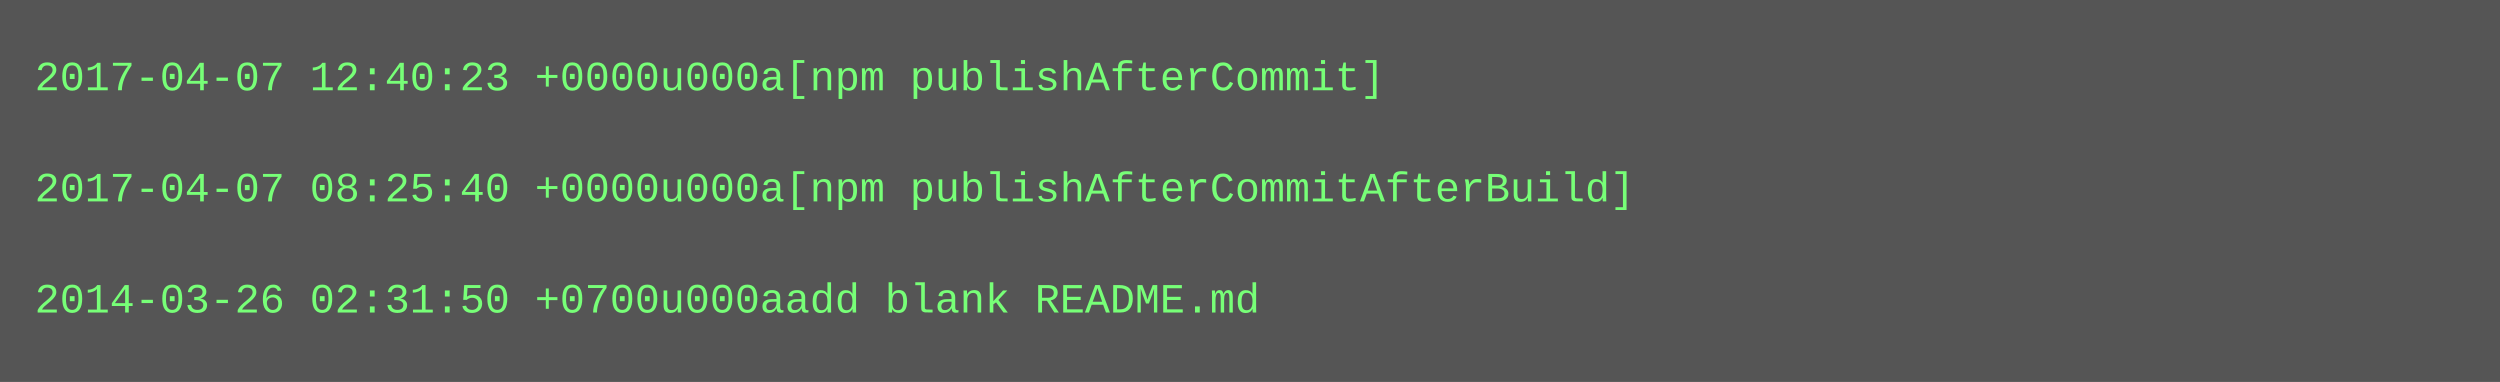
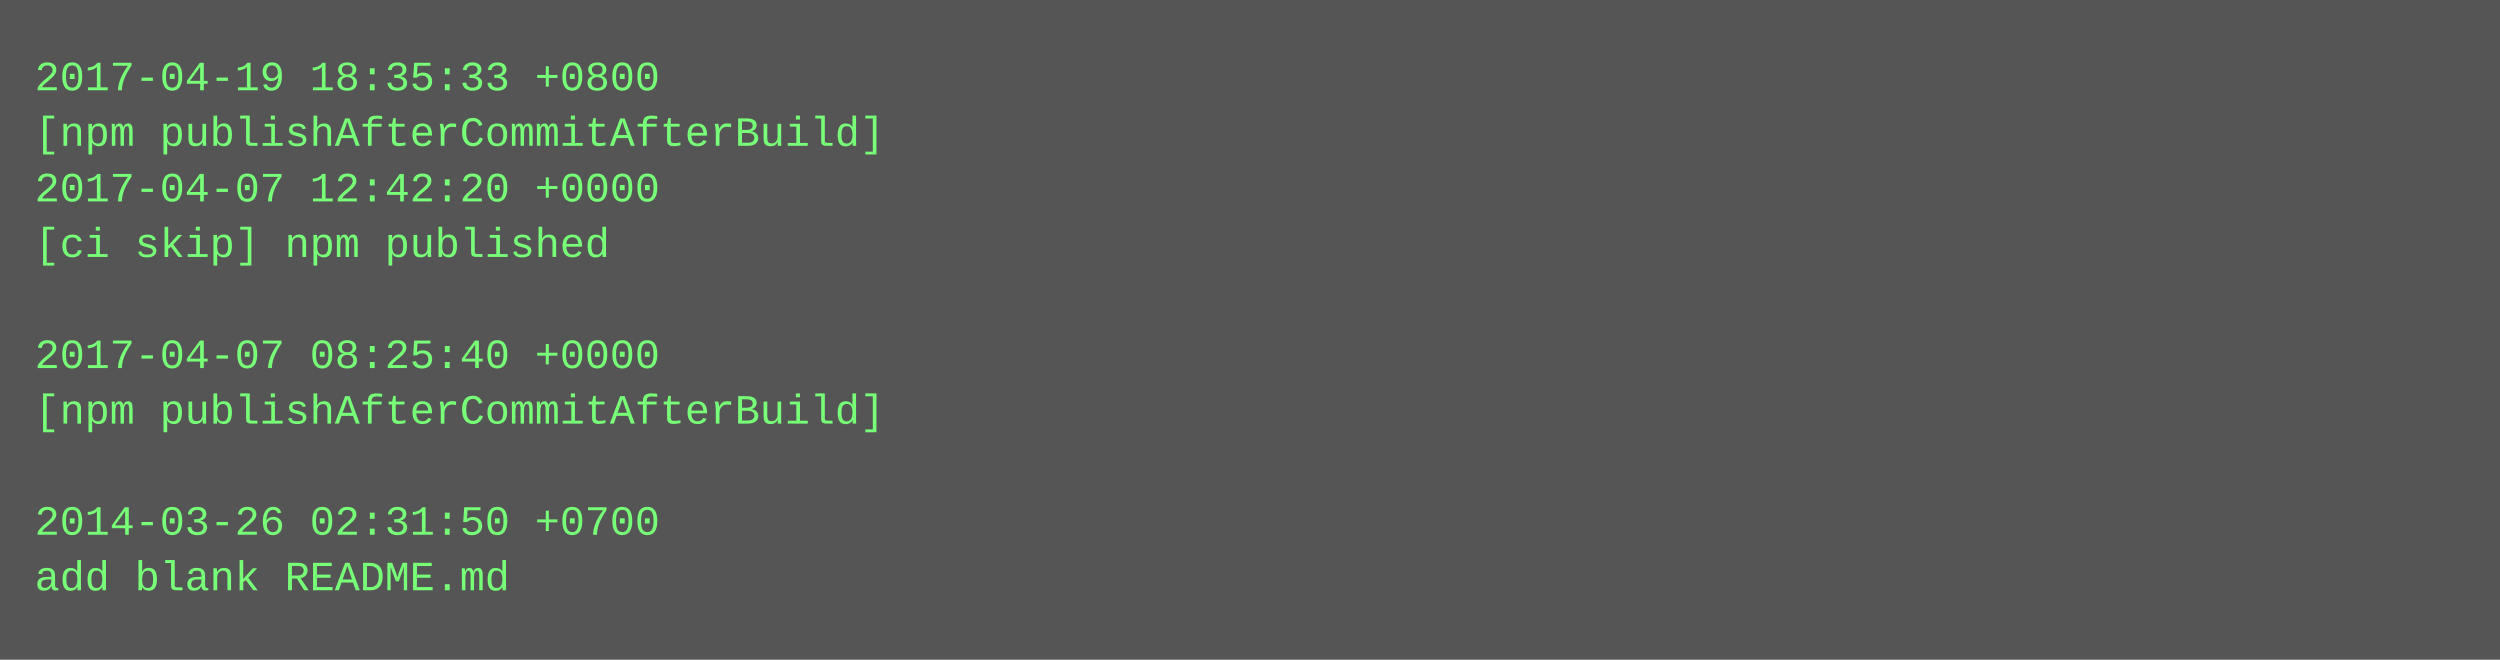
- <svg xmlns="http://www.w3.org/2000/svg" height="110" width="720">
-   <rect height="110" fill="#555" width="720" />
+ <svg xmlns="http://www.w3.org/2000/svg" height="190" width="720">
+   <rect height="190" fill="#555" width="720" />
  <text fill="#7f7" font-family="Courier New" font-size="12" xml:space="preserve">
-     <tspan x="10" y="26">2017-04-07 12:40:23 +0000u000a[npm publishAfterCommit]</tspan>
-     <tspan x="10" y="42" />
-     <tspan x="10" y="58">2017-04-07 08:25:40 +0000u000a[npm publishAfterCommitAfterBuild]</tspan>
-     <tspan x="10" y="74" />
-     <tspan x="10" y="90">2014-03-26 02:31:50 +0700u000aadd blank README.md</tspan>
+     <tspan x="10" y="26">2017-04-19 18:35:33 +0800</tspan>
+     <tspan x="10" y="42">[npm publishAfterCommitAfterBuild]</tspan>
+     <tspan x="10" y="58">2017-04-07 12:42:20 +0000</tspan>
+     <tspan x="10" y="74">[ci skip] npm published</tspan>
+     <tspan x="10" y="90" />
+     <tspan x="10" y="106">2017-04-07 08:25:40 +0000</tspan>
+     <tspan x="10" y="122">[npm publishAfterCommitAfterBuild]</tspan>
+     <tspan x="10" y="138" />
+     <tspan x="10" y="154">2014-03-26 02:31:50 +0700</tspan>
+     <tspan x="10" y="170">add blank README.md</tspan>
  </text>
</svg>
